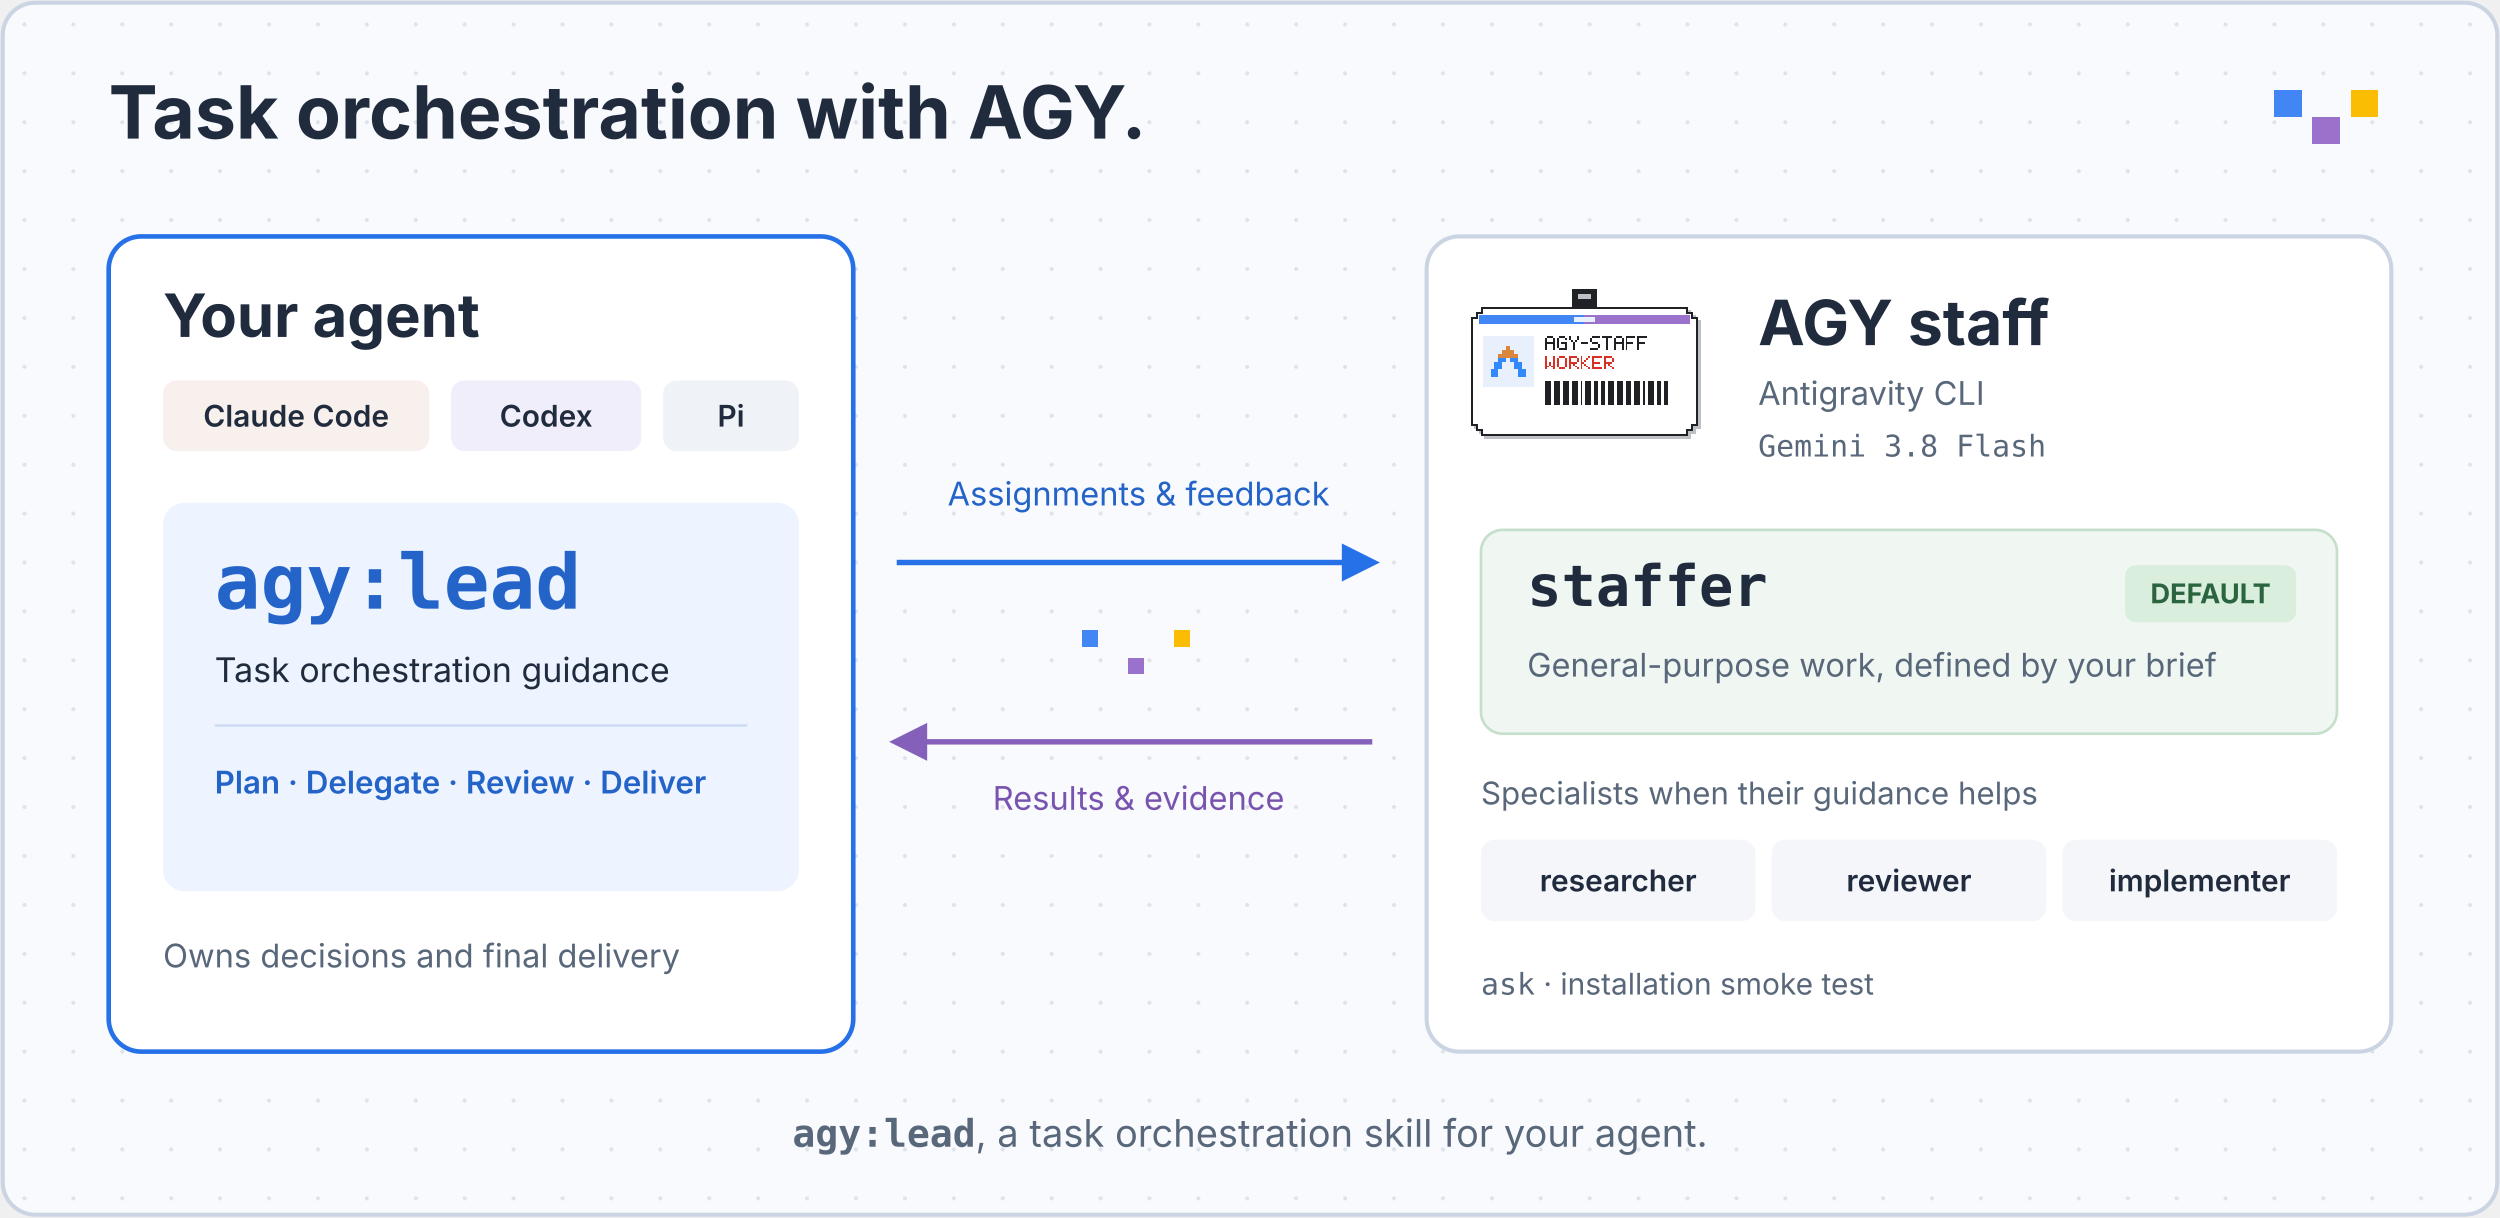
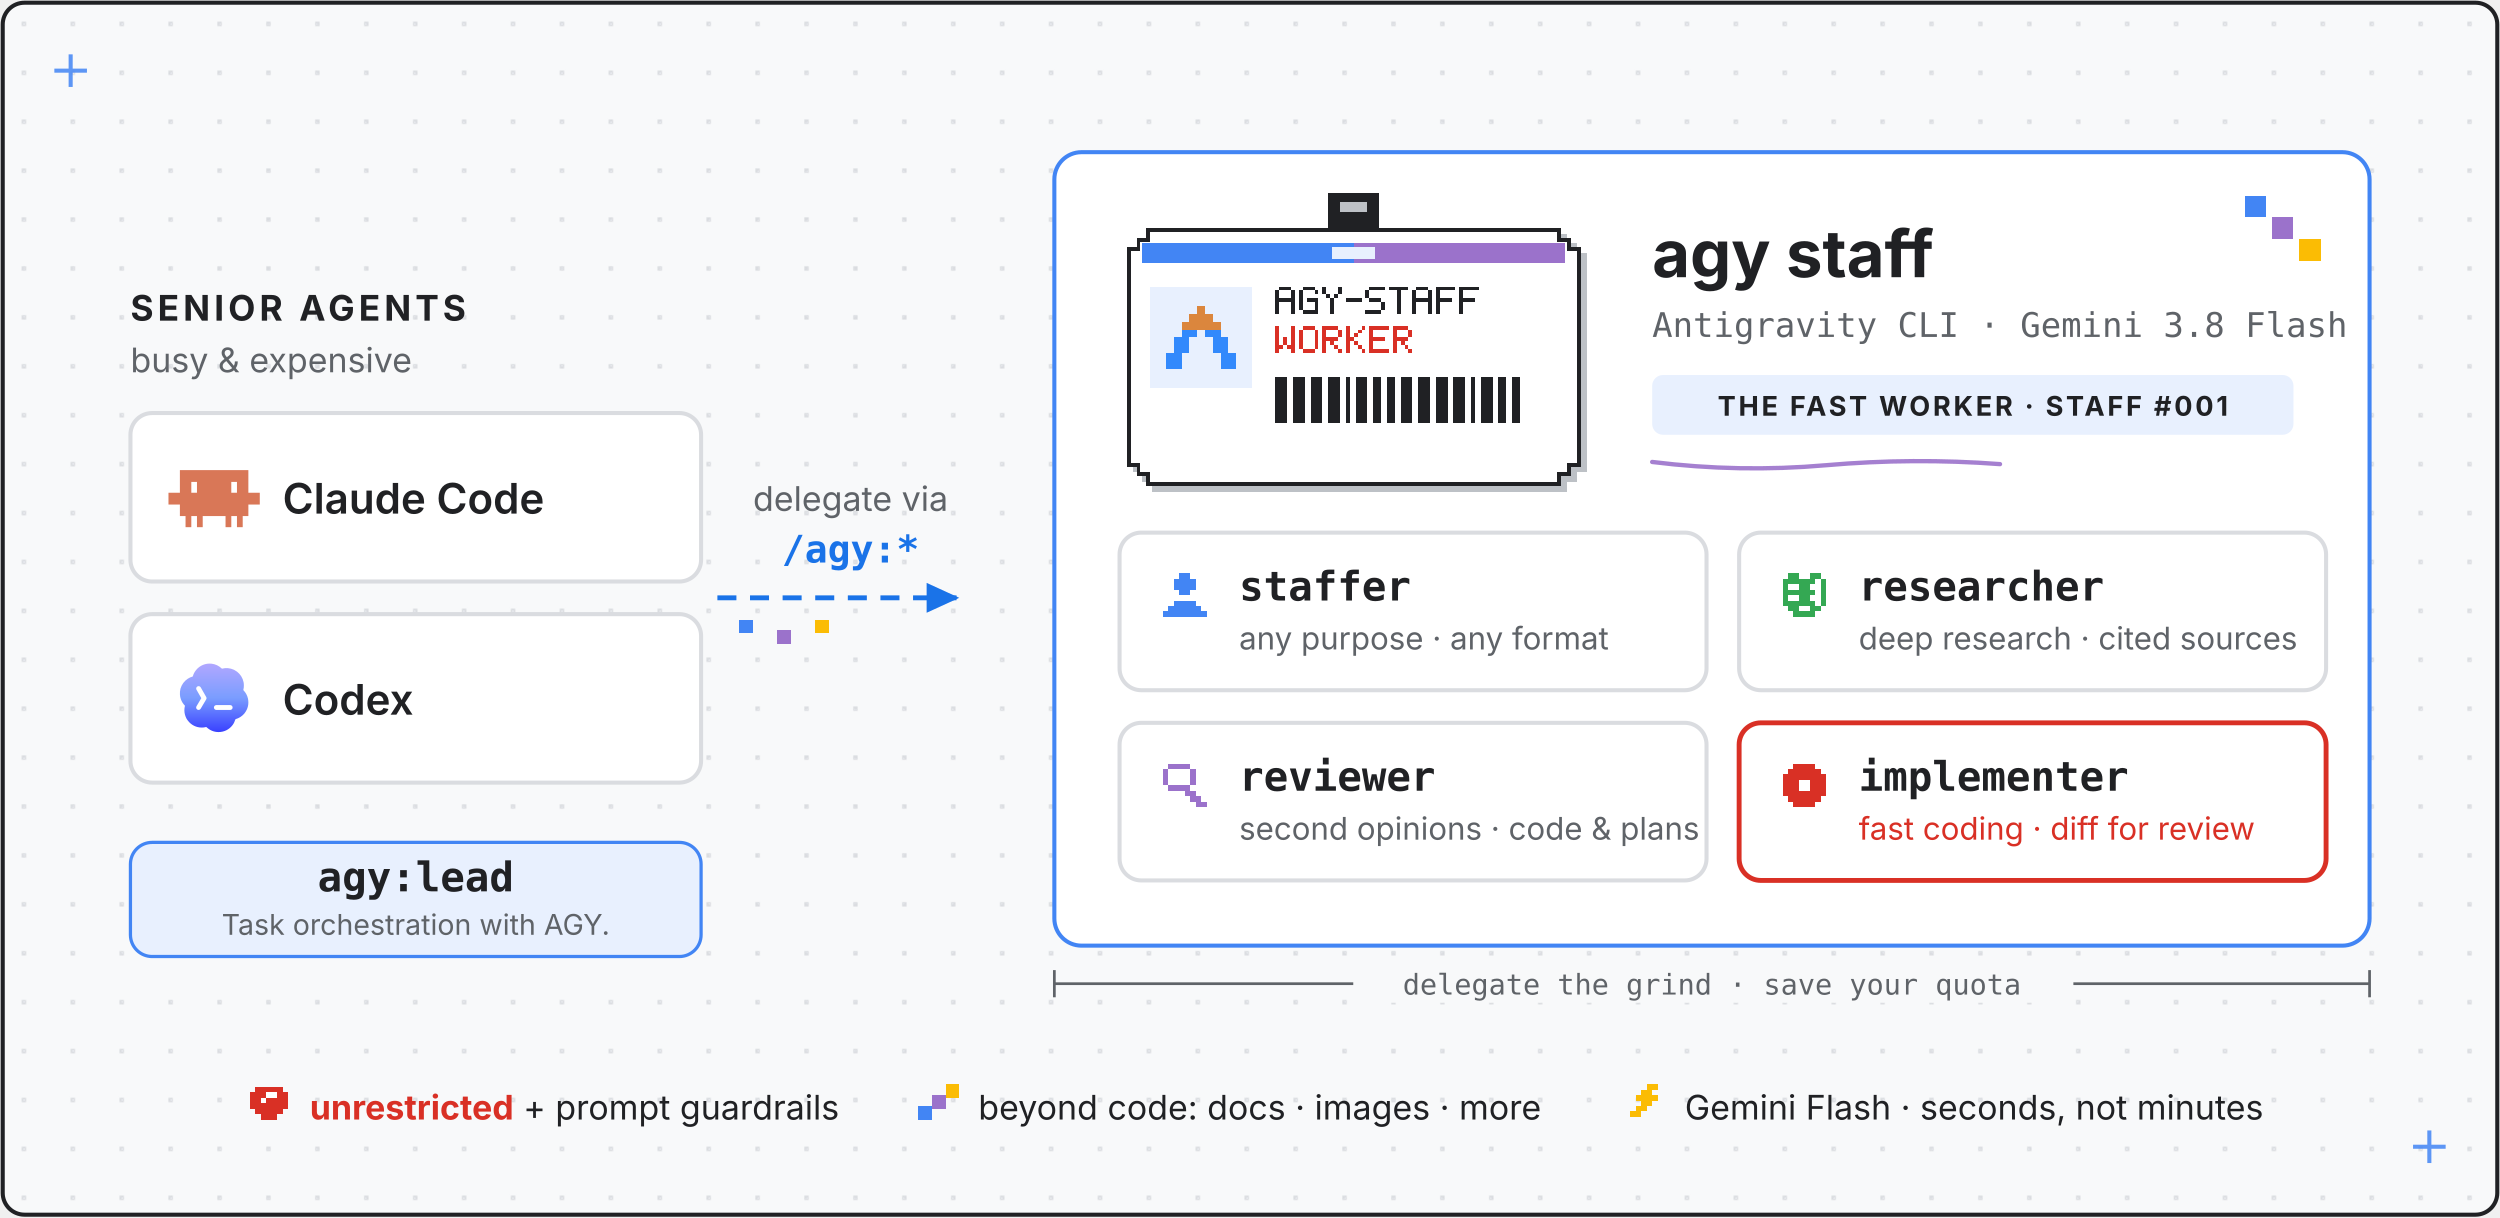
- <svg xmlns="http://www.w3.org/2000/svg" viewBox="0 0 920 448" role="img" aria-labelledby="title description">
+ <svg xmlns="http://www.w3.org/2000/svg" viewBox="0 0 920 448" role="img" aria-label="agy-staff: Claude Code and Codex delegate work via /agy:* to agy staff, the fast Antigravity CLI worker running Gemini 3.8 Flash - staffer for general tasks and nano-banana imagegen, researcher for deep research, reviewer for code and plan second opinions, implementer for scoped coding, plus the tool-free ask">
+   <style>
+     text { font-family: system-ui, -apple-system, "Segoe UI", sans-serif; fill: #202124; }
+     .mono { font-family: ui-monospace, SFMono-Regular, Menlo, monospace; }
+     .sans { font-family: system-ui, -apple-system, "Segoe UI", sans-serif; }
+     .muted { fill: #5F6368; }
+   </style>
  <defs>
+     <marker id="arrow" markerUnits="userSpaceOnUse" markerWidth="16" markerHeight="16" refX="11" refY="5.5" orient="auto">
+       <path d="M0,0 L12,5.5 L0,11 Z" fill="#1A73E8" />
+     </marker>
    <pattern id="grid" width="18" height="18" patternUnits="userSpaceOnUse">
-       <circle cx="9" cy="9" r="0.7" fill="#DADFE7" />
+       <rect x="8" y="8" width="1.6" height="1.6" fill="#DADCE0" />
    </pattern>
-     <marker id="out" viewBox="0 0 10 10" refX="8" refY="5" markerWidth="7" markerHeight="7" orient="auto">
-       <path d="M0 0 L10 5 L0 10Z" fill="#2670E8" />
-     </marker>
-     <marker id="back" viewBox="0 0 10 10" refX="8" refY="5" markerWidth="7" markerHeight="7" orient="auto">
-       <path d="M0 0 L10 5 L0 10Z" fill="#8560BA" />
-     </marker>
+     <linearGradient gradientUnits="userSpaceOnUse" id="codexgrad" x1="12" x2="12" y1="3" y2="21">
+       <stop stop-color="#B1A7FF" />
+       <stop offset=".5" stop-color="#7A9DFF" />
+       <stop offset="1" stop-color="#3941FF" />
+     </linearGradient>
  </defs>
-   <style>
-     text { font-family: -apple-system, BlinkMacSystemFont, "Segoe UI", sans-serif; fill: #202B3D; }
-     .mono { font-family: "SFMono-Regular", Menlo, Consolas, monospace; }
-     .muted { fill: #59677A; }
-     .blue { fill: #2464C9; }
-     .purple { fill: #7954AF; }
-   </style>
-   <rect x="1" y="1" width="918" height="446" rx="12" fill="#F8FAFD" stroke="#CBD4E2" stroke-width="1.5" />
-   <rect x="2" y="2" width="916" height="444" rx="12" fill="url(#grid)" />
-   <text x="40" y="51" font-size="27" font-weight="700">Task orchestration with AGY.</text>
+   <rect x="1" y="1" width="918" height="446" rx="8" fill="#F8F9FA" stroke="#202124" stroke-width="1.5" />
+   <rect x="2" y="2" width="916" height="444" rx="8" fill="url(#grid)" />
+   <g stroke="#4285F4" stroke-width="1.5" opacity="0.85">
+     <line x1="20" y1="26" x2="32" y2="26" />
+     <line x1="26" y1="20" x2="26" y2="32" />
+   </g>
+   <g stroke="#4285F4" stroke-width="1.5" opacity="0.85">
+     <line x1="888" y1="422" x2="900" y2="422" />
+     <line x1="894" y1="416" x2="894" y2="428" />
+   </g>
+   <text x="48" y="118" font-size="13" font-weight="700" fill="#1A73E8" letter-spacing="1.5">SENIOR AGENTS</text>
+   <text x="48" y="137" font-size="12.5" class="muted">busy &amp; expensive</text>
+   <rect x="48" y="152" width="210" height="62" rx="8" fill="#FFFFFF" stroke="#DADCE0" stroke-width="1.5" />
+   <g transform="translate(62,166) scale(1.4)">
+     <path clip-rule="evenodd" d="M20.998 10.949H24v3.102h-3v3.028h-1.487V20H18v-2.921h-1.487V20H15v-2.921H9V20H7.488v-2.921H6V20H4.487v-2.921H3V14.05H0V10.95h3V5h17.998v5.949zM6 10.949h1.488V8.102H6v2.847zm10.51 0H18V8.102h-1.49v2.847z" fill="#D97757" fill-rule="evenodd" />
+   </g>
+   <text x="104" y="189" font-size="15.5" font-weight="600">Claude Code</text>
+   <rect x="48" y="226" width="210" height="62" rx="8" fill="#FFFFFF" stroke="#DADCE0" stroke-width="1.5" />
+   <g transform="translate(62,240) scale(1.4)">
+     <path d="M19.503 0H4.496A4.496 4.496 0 000 4.496v15.007A4.496 4.496 0 004.496 24h15.007A4.496 4.496 0 0024 19.503V4.496A4.496 4.496 0 0019.503 0z" fill="#fff" />
+     <path d="M9.064 3.344a4.578 4.578 0 012.285-.312c1 .115 1.891.54 2.673 1.275.01.01.024.017.037.021a.09.09 0 00.043 0 4.55 4.55 0 013.046.275l.047.022.116.057a4.581 4.581 0 012.188 2.399c.209.51.313 1.041.315 1.595a4.24 4.24 0 01-.134 1.223.123.123 0 00.03.115c.594.607.988 1.33 1.183 2.17.289 1.425-.007 2.71-.887 3.854l-.136.166a4.548 4.548 0 01-2.201 1.388.123.123 0 00-.081.076c-.191.551-.383 1.023-.74 1.494-.9 1.187-2.222 1.846-3.711 1.838-1.187-.006-2.239-.44-3.157-1.302a.107.107 0 00-.105-.024c-.388.125-.78.143-1.204.138a4.441 4.441 0 01-1.945-.466 4.544 4.544 0 01-1.61-1.335c-.152-.202-.303-.392-.414-.617a5.81 5.81 0 01-.37-.961 4.582 4.582 0 01-.014-2.298.124.124 0 00.006-.056.085.085 0 00-.027-.048 4.467 4.467 0 01-1.034-1.651 3.896 3.896 0 01-.251-1.192 5.189 5.189 0 01.141-1.6c.337-1.112.982-1.985 1.933-2.618.212-.141.413-.251.601-.33.215-.089.43-.164.646-.227a.098.098 0 00.065-.066 4.51 4.51 0 01.829-1.615 4.535 4.535 0 011.837-1.388zm3.482 10.565a.637.637 0 000 1.272h3.636a.637.637 0 100-1.272h-3.636zM8.462 9.23a.637.637 0 00-1.106.631l1.272 2.224-1.266 2.136a.636.636 0 101.095.649l1.454-2.455a.636.636 0 00.005-.64L8.462 9.23z" fill="url(#codexgrad)" />
+   </g>
+   <text x="104" y="263" font-size="15.5" font-weight="600">Codex</text>
+   <text x="313" y="188" font-size="12.5" text-anchor="middle" class="muted">delegate via<tspan x="313" dy="19" class="mono" font-size="14" font-weight="700" fill="#1A73E8">/agy:*</tspan>
+   </text>
+   <line x1="264" y1="220" x2="352" y2="220" stroke="#1A73E8" stroke-width="1.8" stroke-dasharray="7 5" marker-end="url(#arrow)" />
  <g shape-rendering="crispEdges">
-     <rect x="837" y="33" width="10" height="10" fill="#4285F4" />
-     <rect x="851" y="43" width="10" height="10" fill="#9B72CB" />
-     <rect x="865" y="33" width="10" height="10" fill="#FBBC04" />
-   </g>
-   <rect x="40" y="87" width="274" height="300" rx="12" fill="white" stroke="#2670E8" stroke-width="1.7" />
-   <text x="60" y="124" font-size="22" font-weight="700">Your agent</text>
-   <g font-size="11" font-weight="600">
-     <rect x="60" y="140" width="98" height="26" rx="5" fill="#F8F0EC" />
-     <text x="109" y="157" text-anchor="middle">Claude Code</text>
-     <rect x="166" y="140" width="70" height="26" rx="5" fill="#F0EEFA" />
-     <text x="201" y="157" text-anchor="middle">Codex</text>
-     <rect x="244" y="140" width="50" height="26" rx="5" fill="#EFF3F8" />
-     <text x="269" y="157" text-anchor="middle">Pi</text>
-   </g>
-   <rect x="60" y="185" width="234" height="143" rx="8" fill="#EDF4FF" />
-   <text x="79" y="224" font-size="28" font-weight="700" class="mono blue">agy:lead</text>
-   <text x="79" y="251" font-size="12.5">Task orchestration guidance</text>
-   <path d="M79 267H275" stroke="#CFDDF4" />
-   <text x="79" y="292" font-size="11.5" font-weight="600" class="blue">Plan · Delegate · Review · Deliver</text>
-   <text x="60" y="356" font-size="12" class="muted">Owns decisions and final delivery</text>
-   <text x="419" y="186" text-anchor="middle" font-size="12" class="blue">Assignments &amp; feedback</text>
-   <path d="M330 207H505" fill="none" stroke="#2670E8" stroke-width="2" marker-end="url(#out)" />
+     <rect x="272" y="228" width="5" height="5" fill="#4285F4" />
+     <rect x="286" y="232" width="5" height="5" fill="#9B72CB" />
+     <rect x="300" y="228" width="5" height="5" fill="#FBBC04" />
+   </g>
+   <rect x="48" y="310" width="210" height="42" rx="8" fill="#E8F0FE" stroke="#4285F4" stroke-width="1.2" />
+   <text x="153" y="328" text-anchor="middle" font-size="15" font-weight="700" class="mono">agy:lead</text>
+   <text x="153" y="344" text-anchor="middle" font-size="10.5" class="muted">Task orchestration with AGY.</text>
+   <rect x="388" y="56" width="484" height="292" rx="10" fill="#FFFFFF" stroke="#4285F4" stroke-width="1.5" />
  <g shape-rendering="crispEdges">
-     <rect x="398" y="232" width="6" height="6" fill="#4285F4" />
-     <rect x="415" y="242" width="6" height="6" fill="#9B72CB" />
-     <rect x="432" y="232" width="6" height="6" fill="#FBBC04" />
-   </g>
-   <path d="M505 273H330" fill="none" stroke="#8560BA" stroke-width="2" marker-end="url(#back)" />
-   <text x="419" y="298" text-anchor="middle" font-size="12" class="purple">Results &amp; evidence</text>
-   <rect x="525" y="87" width="355" height="300" rx="12" fill="white" stroke="#CBD4E2" stroke-width="1.5" />
-   <g transform="translate(537, 105) scale(0.36)" shape-rendering="crispEdges">
+     <rect x="826" y="72" width="8" height="8" fill="#4285F4" />
+     <rect x="836" y="80" width="8" height="8" fill="#9B72CB" />
+     <rect x="846" y="88" width="8" height="8" fill="#FBBC04" />
+   </g>
+   <g transform="translate(406, 68) scale(0.72)" shape-rendering="crispEdges">
    <rect fill="#202124" x="115" y="4" width="26" height="22" rx="0" />
    <rect fill="#BDC1C6" x="121" y="9" width="14" height="5" />
    <path fill="#BDC1C6" d="M25,25 H237 V30 H242 V35 H247 V147 H242 V152 H237 V157 H25 V152 H20 V147 H15 V35 H20 V30 H25 Z" />
    <path fill="#202124" d="M22,22 H234 V27 H239 V32 H244 V144 H239 V149 H234 V154 H22 V149 H17 V144 H12 V32 H17 V27 H22 Z" />
    <path fill="#FFFFFF" d="M24,24 H232 V29 H237 V34 H242 V142 H237 V147 H232 V152 H24 V147 H19 V142 H14 V34 H19 V29 H24 Z" />
    <rect fill="#4285F4" x="20" y="30" width="108" height="10" />
    <rect fill="#9B72CB" x="128" y="30" width="108" height="10" />
    <rect fill="#E8F0FE" x="117" y="32" width="22" height="6" />
    <rect fill="#E8F0FE" x="24" y="52" width="52" height="52" />
    <g fill="#DB863D">
      <rect x="48" y="62" width="4" height="4" />
      <rect x="44" y="66" width="12" height="4" />
      <rect x="40" y="70" width="20" height="4" />
    </g>
    <g fill="#3289FC">
      <rect x="40" y="74" width="8" height="4" />
      <rect x="52" y="74" width="8" height="4" />
      <rect x="36" y="78" width="8" height="4" />
      <rect x="56" y="78" width="8" height="4" />
      <rect x="36" y="82" width="8" height="4" />
      <rect x="56" y="82" width="8" height="4" />
      <rect x="32" y="86" width="8" height="4" />
      <rect x="60" y="86" width="8" height="4" />
      <rect x="32" y="90" width="8" height="4" />
      <rect x="60" y="90" width="8" height="4" />
    </g>
    <g fill="#202124">
      <rect x="90" y="52" width="6" height="2" />
      <rect x="88" y="54" width="2" height="2" />
      <rect x="96" y="54" width="2" height="2" />
      <rect x="88" y="56" width="2" height="2" />
      <rect x="96" y="56" width="2" height="2" />
      <rect x="88" y="58" width="10" height="2" />
      <rect x="88" y="60" width="2" height="2" />
      <rect x="96" y="60" width="2" height="2" />
      <rect x="88" y="62" width="2" height="2" />
      <rect x="96" y="62" width="2" height="2" />
      <rect x="88" y="64" width="2" height="2" />
      <rect x="96" y="64" width="2" height="2" />
      <rect x="102" y="52" width="6" height="2" />
      <rect x="100" y="54" width="2" height="2" />
      <rect x="108" y="54" width="2" height="2" />
      <rect x="100" y="56" width="2" height="2" />
      <rect x="100" y="58" width="2" height="2" />
      <rect x="104" y="58" width="6" height="2" />
      <rect x="100" y="60" width="2" height="2" />
      <rect x="108" y="60" width="2" height="2" />
      <rect x="100" y="62" width="2" height="2" />
      <rect x="108" y="62" width="2" height="2" />
      <rect x="102" y="64" width="8" height="2" />
      <rect x="112" y="52" width="2" height="2" />
      <rect x="120" y="52" width="2" height="2" />
      <rect x="112" y="54" width="2" height="2" />
      <rect x="120" y="54" width="2" height="2" />
      <rect x="114" y="56" width="2" height="2" />
      <rect x="118" y="56" width="2" height="2" />
      <rect x="116" y="58" width="2" height="2" />
      <rect x="116" y="60" width="2" height="2" />
      <rect x="116" y="62" width="2" height="2" />
      <rect x="116" y="64" width="2" height="2" />
      <rect x="124" y="58" width="8" height="2" />
      <rect x="136" y="52" width="8" height="2" />
      <rect x="134" y="54" width="2" height="2" />
      <rect x="134" y="56" width="2" height="2" />
      <rect x="136" y="58" width="6" height="2" />
      <rect x="142" y="60" width="2" height="2" />
      <rect x="142" y="62" width="2" height="2" />
      <rect x="134" y="64" width="8" height="2" />
      <rect x="146" y="52" width="10" height="2" />
      <rect x="150" y="54" width="2" height="2" />
      <rect x="150" y="56" width="2" height="2" />
      <rect x="150" y="58" width="2" height="2" />
      <rect x="150" y="60" width="2" height="2" />
      <rect x="150" y="62" width="2" height="2" />
      <rect x="150" y="64" width="2" height="2" />
      <rect x="160" y="52" width="6" height="2" />
      <rect x="158" y="54" width="2" height="2" />
      <rect x="166" y="54" width="2" height="2" />
      <rect x="158" y="56" width="2" height="2" />
      <rect x="166" y="56" width="2" height="2" />
      <rect x="158" y="58" width="10" height="2" />
      <rect x="158" y="60" width="2" height="2" />
      <rect x="166" y="60" width="2" height="2" />
      <rect x="158" y="62" width="2" height="2" />
      <rect x="166" y="62" width="2" height="2" />
      <rect x="158" y="64" width="2" height="2" />
      <rect x="166" y="64" width="2" height="2" />
      <rect x="170" y="52" width="10" height="2" />
      <rect x="170" y="54" width="2" height="2" />
      <rect x="170" y="56" width="2" height="2" />
      <rect x="170" y="58" width="8" height="2" />
      <rect x="170" y="60" width="2" height="2" />
      <rect x="170" y="62" width="2" height="2" />
      <rect x="170" y="64" width="2" height="2" />
      <rect x="182" y="52" width="10" height="2" />
      <rect x="182" y="54" width="2" height="2" />
      <rect x="182" y="56" width="2" height="2" />
      <rect x="182" y="58" width="8" height="2" />
      <rect x="182" y="60" width="2" height="2" />
      <rect x="182" y="62" width="2" height="2" />
      <rect x="182" y="64" width="2" height="2" />
    </g>
    <g fill="#D93025">
      <rect x="88" y="72" width="2" height="2" />
      <rect x="96" y="72" width="2" height="2" />
      <rect x="88" y="74" width="2" height="2" />
      <rect x="96" y="74" width="2" height="2" />
      <rect x="88" y="76" width="2" height="2" />
      <rect x="96" y="76" width="2" height="2" />
      <rect x="88" y="78" width="2" height="2" />
      <rect x="92" y="78" width="2" height="2" />
      <rect x="96" y="78" width="2" height="2" />
      <rect x="88" y="80" width="2" height="2" />
      <rect x="92" y="80" width="2" height="2" />
      <rect x="96" y="80" width="2" height="2" />
      <rect x="88" y="82" width="4" height="2" />
      <rect x="94" y="82" width="4" height="2" />
      <rect x="88" y="84" width="2" height="2" />
      <rect x="96" y="84" width="2" height="2" />
      <rect x="102" y="72" width="6" height="2" />
      <rect x="100" y="74" width="2" height="2" />
      <rect x="108" y="74" width="2" height="2" />
      <rect x="100" y="76" width="2" height="2" />
      <rect x="108" y="76" width="2" height="2" />
      <rect x="100" y="78" width="2" height="2" />
      <rect x="108" y="78" width="2" height="2" />
      <rect x="100" y="80" width="2" height="2" />
      <rect x="108" y="80" width="2" height="2" />
      <rect x="100" y="82" width="2" height="2" />
      <rect x="108" y="82" width="2" height="2" />
      <rect x="102" y="84" width="6" height="2" />
      <rect x="112" y="72" width="8" height="2" />
      <rect x="112" y="74" width="2" height="2" />
      <rect x="120" y="74" width="2" height="2" />
      <rect x="112" y="76" width="2" height="2" />
      <rect x="120" y="76" width="2" height="2" />
      <rect x="112" y="78" width="8" height="2" />
      <rect x="112" y="80" width="2" height="2" />
      <rect x="116" y="80" width="2" height="2" />
      <rect x="112" y="82" width="2" height="2" />
      <rect x="118" y="82" width="2" height="2" />
      <rect x="112" y="84" width="2" height="2" />
      <rect x="120" y="84" width="2" height="2" />
      <rect x="124" y="72" width="2" height="2" />
      <rect x="132" y="72" width="2" height="2" />
      <rect x="124" y="74" width="2" height="2" />
      <rect x="130" y="74" width="2" height="2" />
      <rect x="124" y="76" width="2" height="2" />
      <rect x="128" y="76" width="2" height="2" />
      <rect x="124" y="78" width="4" height="2" />
      <rect x="124" y="80" width="2" height="2" />
      <rect x="128" y="80" width="2" height="2" />
      <rect x="124" y="82" width="2" height="2" />
      <rect x="130" y="82" width="2" height="2" />
      <rect x="124" y="84" width="2" height="2" />
      <rect x="132" y="84" width="2" height="2" />
      <rect x="136" y="72" width="10" height="2" />
      <rect x="136" y="74" width="2" height="2" />
      <rect x="136" y="76" width="2" height="2" />
      <rect x="136" y="78" width="8" height="2" />
      <rect x="136" y="80" width="2" height="2" />
      <rect x="136" y="82" width="2" height="2" />
      <rect x="136" y="84" width="10" height="2" />
      <rect x="148" y="72" width="8" height="2" />
      <rect x="148" y="74" width="2" height="2" />
      <rect x="156" y="74" width="2" height="2" />
      <rect x="148" y="76" width="2" height="2" />
      <rect x="156" y="76" width="2" height="2" />
      <rect x="148" y="78" width="8" height="2" />
      <rect x="148" y="80" width="2" height="2" />
      <rect x="152" y="80" width="2" height="2" />
      <rect x="148" y="82" width="2" height="2" />
      <rect x="154" y="82" width="2" height="2" />
      <rect x="148" y="84" width="2" height="2" />
      <rect x="156" y="84" width="2" height="2" />
    </g>
    <rect fill="#202124" x="88" y="98" width="6" height="24" />
    <rect fill="#202124" x="97" y="98" width="6" height="24" />
    <rect fill="#202124" x="106" y="98" width="6" height="24" />
    <rect fill="#202124" x="115" y="98" width="6" height="24" />
    <rect fill="#202124" x="124" y="98" width="2" height="24" />
    <rect fill="#202124" x="129" y="98" width="6" height="24" />
    <rect fill="#202124" x="138" y="98" width="4" height="24" />
    <rect fill="#202124" x="145" y="98" width="4" height="24" />
    <rect fill="#202124" x="152" y="98" width="6" height="24" />
    <rect fill="#202124" x="161" y="98" width="6" height="24" />
    <rect fill="#202124" x="170" y="98" width="6" height="24" />
    <rect fill="#202124" x="179" y="98" width="6" height="24" />
    <rect fill="#202124" x="188" y="98" width="2" height="24" />
    <rect fill="#202124" x="193" y="98" width="6" height="24" />
    <rect fill="#202124" x="202" y="98" width="4" height="24" />
    <rect fill="#202124" x="209" y="98" width="4" height="24" />
  </g>
-   <text x="647" y="127" font-size="23" font-weight="700">AGY staff</text>
-   <text x="647" y="149" font-size="12" class="muted">Antigravity CLI</text>
-   <text x="647" y="168" font-size="11" class="mono muted">Gemini 3.8 Flash</text>
-   <rect x="545" y="195" width="315" height="75" rx="8" fill="#F0F7F2" stroke="#C6DFCB" />
-   <text x="562" y="223" font-size="21" font-weight="700" class="mono">staffer</text>
-   <rect x="782" y="208" width="63" height="21" rx="4" fill="#D9EEDD" />
-   <text x="813.5" y="222" text-anchor="middle" font-size="10" font-weight="700" style="fill:#2B6540">DEFAULT</text>
-   <text x="562" y="249" font-size="12" class="muted">General-purpose work, defined by your brief</text>
-   <text x="545" y="296" font-size="11.5" class="muted">Specialists when their guidance helps</text>
-   <g font-size="11" font-weight="600" class="mono">
-     <rect x="545" y="309" width="101" height="30" rx="5" fill="#F4F6FA" />
-     <text x="595.5" y="328" text-anchor="middle">researcher</text>
-     <rect x="652" y="309" width="101" height="30" rx="5" fill="#F4F6FA" />
-     <text x="702.5" y="328" text-anchor="middle">reviewer</text>
-     <rect x="759" y="309" width="101" height="30" rx="5" fill="#F4F6FA" />
-     <text x="809.5" y="328" text-anchor="middle">implementer</text>
-   </g>
-   <text x="545" y="366" font-size="11" class="muted">
-     <tspan class="mono">ask</tspan> · installation smoke test</text>
-   <text x="460" y="422" text-anchor="middle" font-size="14" class="muted">
-     <tspan class="mono" font-weight="700">agy:lead</tspan>, a task orchestration skill for your agent.</text>
+   <text x="608" y="102" font-size="24" font-weight="700">agy staff</text>
+   <text x="608" y="124" font-size="12.5" class="mono muted">Antigravity CLI · Gemini 3.8 Flash</text>
+   <rect x="608" y="138" width="236" height="22" rx="4" fill="#E8F0FE" />
+   <text x="726" y="153" font-size="10" font-weight="700" fill="#1A73E8" letter-spacing="1.0" text-anchor="middle">THE FAST WORKER · STAFF #001</text>
+   <path d="M608,170 q 32,4 64,1.2 t 64,-0.4" fill="none" stroke="#9B72CB" stroke-width="1.6" stroke-linecap="round" opacity="0.9" />
+   <rect x="412" y="196" width="216" height="58" rx="8" fill="#FFFFFF" stroke="#DADCE0" stroke-width="1.5" />
+   <g fill="#4285F4" shape-rendering="crispEdges">
+     <rect x="434" y="211" width="4" height="2" />
+     <rect x="432" y="213" width="8" height="2" />
+     <rect x="432" y="215" width="8" height="2" />
+     <rect x="434" y="217" width="4" height="2" />
+     <rect x="432" y="221" width="8" height="2" />
+     <rect x="430" y="223" width="12" height="2" />
+     <rect x="428" y="225" width="16" height="2" />
+   </g>
+   <text x="456" y="221" font-size="15" font-weight="700" class="mono">staffer<tspan x="456" dy="18" font-size="11.5" font-weight="400" fill="#5F6368" class="sans">any purpose · any format</tspan>
+   </text>
+   <rect x="640" y="196" width="216" height="58" rx="8" fill="#FFFFFF" stroke="#DADCE0" stroke-width="1.5" />
+   <g fill="#34A853" shape-rendering="crispEdges">
+     <rect x="658" y="211" width="4" height="2" />
+     <rect x="666" y="211" width="4" height="2" />
+     <rect x="656" y="213" width="12" height="2" />
+     <rect x="670" y="213" width="2" height="2" />
+     <rect x="656" y="215" width="2" height="2" />
+     <rect x="662" y="215" width="4" height="2" />
+     <rect x="670" y="215" width="2" height="2" />
+     <rect x="656" y="217" width="12" height="2" />
+     <rect x="670" y="217" width="2" height="2" />
+     <rect x="656" y="219" width="2" height="2" />
+     <rect x="662" y="219" width="4" height="2" />
+     <rect x="670" y="219" width="2" height="2" />
+     <rect x="656" y="221" width="12" height="2" />
+     <rect x="670" y="221" width="2" height="2" />
+     <rect x="658" y="223" width="4" height="2" />
+     <rect x="666" y="223" width="4" height="2" />
+     <rect x="660" y="225" width="8" height="2" />
+   </g>
+   <text x="684" y="221" font-size="15" font-weight="700" class="mono">researcher<tspan x="684" dy="18" font-size="11.5" font-weight="400" fill="#5F6368" class="sans">deep research · cited sources</tspan>
+   </text>
+   <rect x="412" y="266" width="216" height="58" rx="8" fill="#FFFFFF" stroke="#DADCE0" stroke-width="1.5" />
+   <g fill="#9B72CB" shape-rendering="crispEdges">
+     <rect x="430" y="281" width="8" height="2" />
+     <rect x="428" y="283" width="2" height="2" />
+     <rect x="438" y="283" width="2" height="2" />
+     <rect x="428" y="285" width="2" height="2" />
+     <rect x="438" y="285" width="2" height="2" />
+     <rect x="428" y="287" width="2" height="2" />
+     <rect x="438" y="287" width="2" height="2" />
+     <rect x="430" y="289" width="8" height="2" />
+     <rect x="436" y="291" width="4" height="2" />
+     <rect x="438" y="293" width="4" height="2" />
+     <rect x="440" y="295" width="4" height="2" />
+   </g>
+   <text x="456" y="291" font-size="15" font-weight="700" class="mono">reviewer<tspan x="456" dy="18" font-size="11.5" font-weight="400" fill="#5F6368" class="sans">second opinions · code &amp; plans</tspan>
+   </text>
+   <rect x="640" y="266" width="216" height="58" rx="8" fill="#FFFFFF" stroke="#D93025" stroke-width="1.8" />
+   <g fill="#D93025" shape-rendering="crispEdges">
+     <rect x="660" y="281" width="8" height="2" />
+     <rect x="658" y="283" width="12" height="2" />
+     <rect x="656" y="285" width="16" height="2" />
+     <rect x="656" y="287" width="6" height="2" />
+     <rect x="666" y="287" width="6" height="2" />
+     <rect x="656" y="289" width="6" height="2" />
+     <rect x="666" y="289" width="6" height="2" />
+     <rect x="656" y="291" width="16" height="2" />
+     <rect x="658" y="293" width="12" height="2" />
+     <rect x="660" y="295" width="8" height="2" />
+   </g>
+   <text x="684" y="291" font-size="15" font-weight="700" class="mono">implementer<tspan x="684" dy="18" font-size="11.5" font-weight="400" fill="#D93025" class="sans">fast coding · diff for review</tspan>
+   </text>
+   <g stroke="#5F6368" stroke-width="1">
+     <line x1="388" y1="362" x2="872" y2="362" />
+     <line x1="388" y1="357" x2="388" y2="367" />
+     <line x1="872" y1="357" x2="872" y2="367" />
+   </g>
+   <rect x="498" y="354" width="265" height="15" fill="#F8F9FA" />
+   <text x="630" y="366" font-size="10.5" text-anchor="middle" class="mono muted">delegate the grind · save your quota</text>
+   <g shape-rendering="crispEdges">
+     <g fill="#D93025" transform="translate(92,400)">
+       <rect x="2" y="0" width="10" height="2" />
+       <rect x="0" y="2" width="14" height="2" />
+       <rect x="0" y="4" width="14" height="2" />
+       <rect x="0" y="6" width="14" height="2" />
+       <rect x="2" y="8" width="10" height="2" />
+       <rect x="4" y="10" width="6" height="2" />
+     </g>
+     <g fill="#FFFFFF" transform="translate(92,400)">
+       <rect x="4" y="4" width="2" height="2" />
+       <rect x="6" y="2" width="4" height="2" />
+     </g>
+     <g transform="translate(338,399)">
+       <rect x="0" y="8" width="5" height="5" fill="#4285F4" />
+       <rect x="5" y="4" width="5" height="5" fill="#9B72CB" />
+       <rect x="10" y="0" width="5" height="5" fill="#FBBC04" />
+     </g>
+     <g fill="#FBBC04" transform="translate(600,399)">
+       <rect x="6" y="0" width="4" height="2" />
+       <rect x="4" y="2" width="4" height="2" />
+       <rect x="2" y="4" width="8" height="2" />
+       <rect x="4" y="6" width="4" height="2" />
+       <rect x="2" y="8" width="4" height="2" />
+       <rect x="0" y="10" width="4" height="2" />
+     </g>
+   </g>
+   <text x="114" y="412" font-size="12.5">
+     <tspan font-weight="700" fill="#D93025">unrestricted</tspan> + prompt guardrails</text>
+   <text x="360" y="412" font-size="12.5">beyond code: docs · images · more</text>
+   <text x="620" y="412" font-size="12.5">Gemini Flash · seconds, not minutes</text>
</svg>
